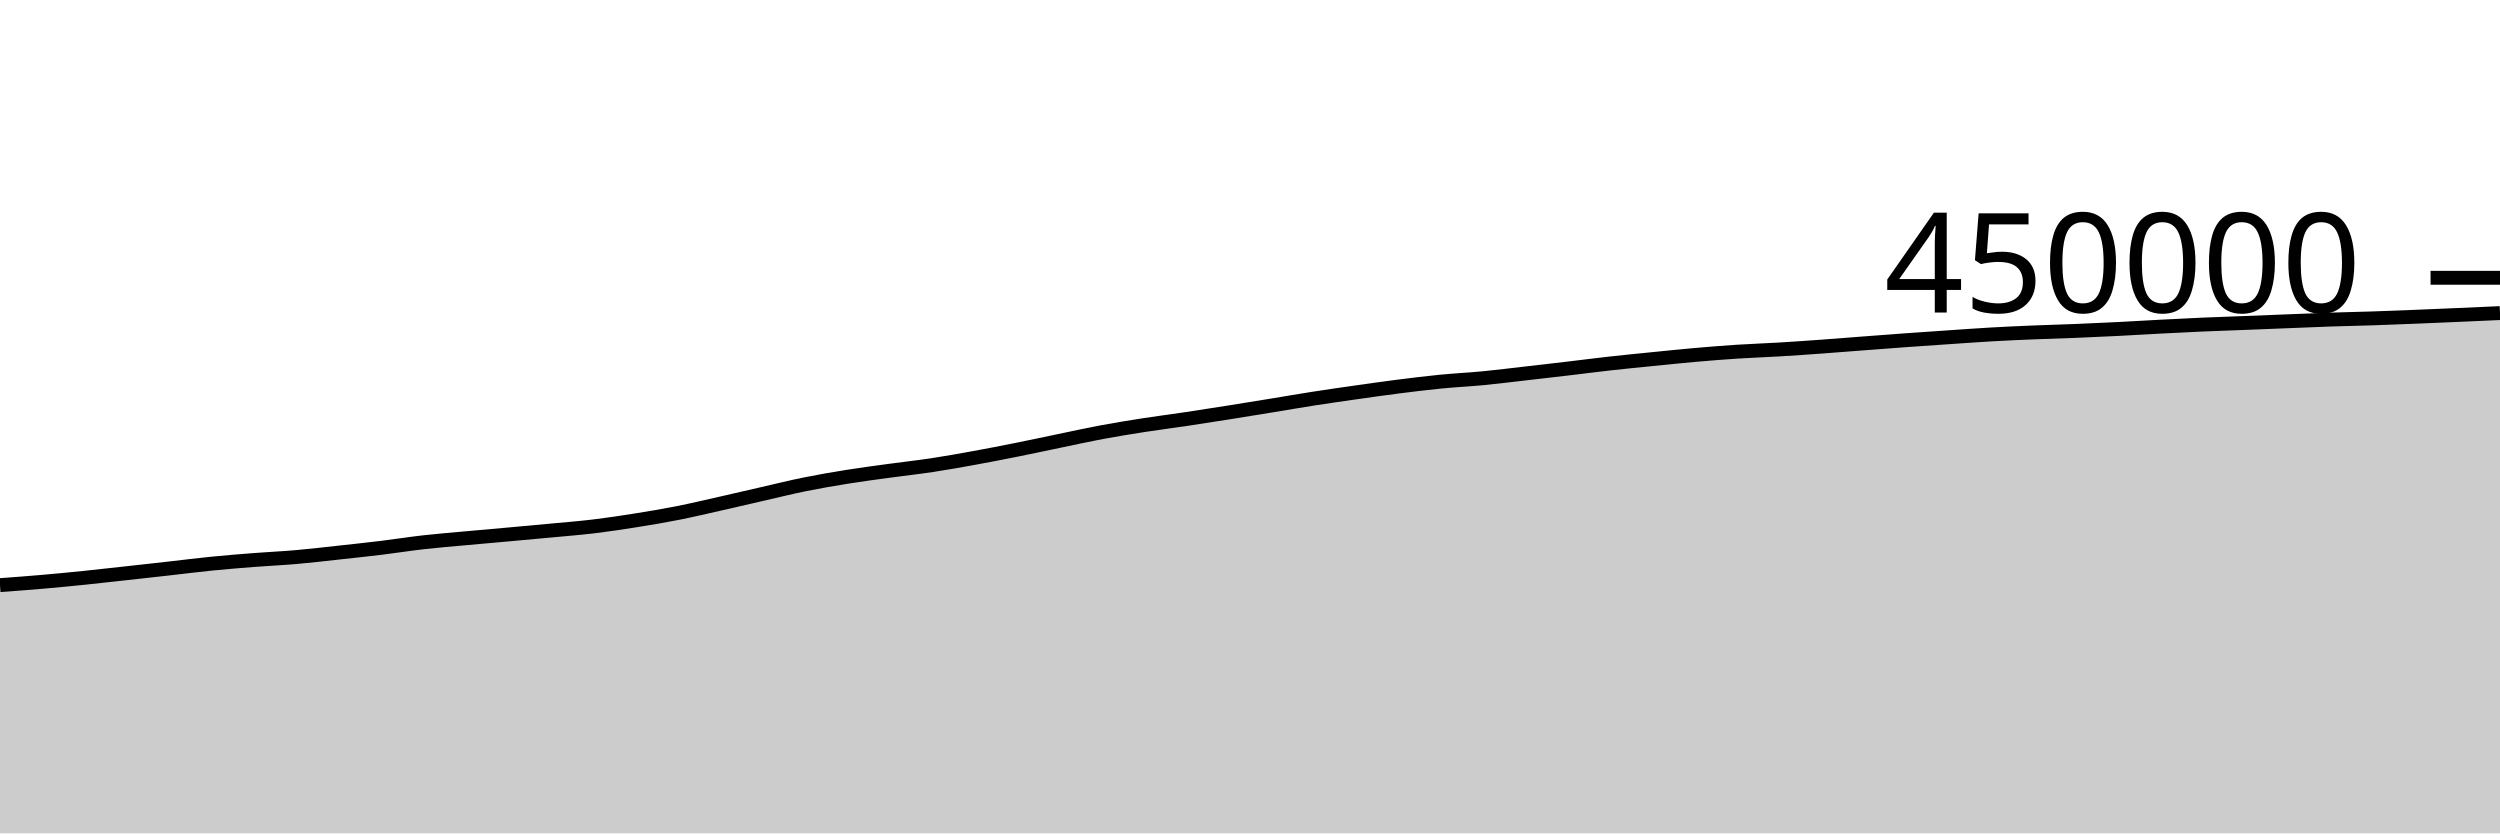
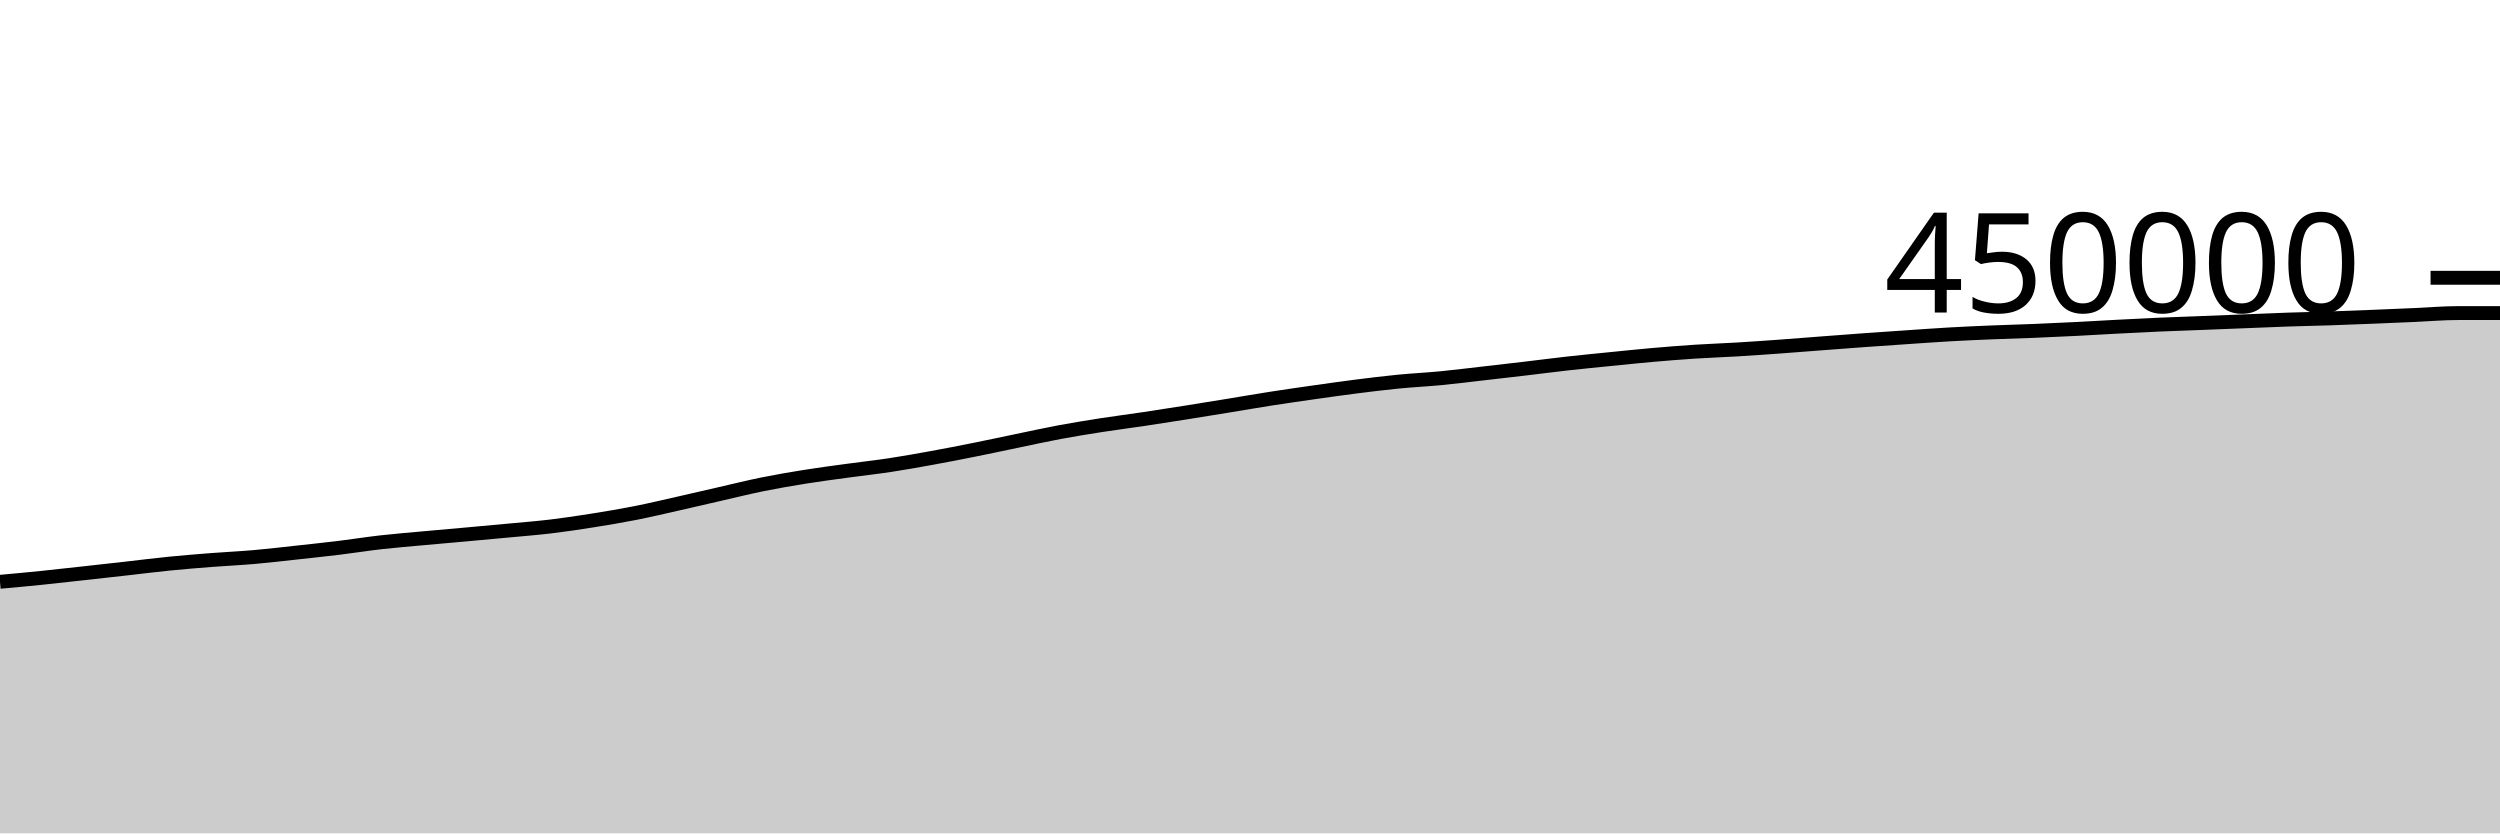
<svg xmlns="http://www.w3.org/2000/svg" viewBox="0 0 180 60">
  <g transform="translate(0,20)">
-     <path class="area" fill="rgba(0, 0, 0, 0.2)" d="M0,22.129C1.017,22.054,2.034,21.979,3.051,21.89C4.068,21.802,5.085,21.704,6.102,21.6C7.119,21.496,8.136,21.379,9.153,21.267C10.169,21.155,11.186,21.041,12.203,20.927C13.22,20.812,14.237,20.682,15.254,20.581C16.271,20.48,17.288,20.398,18.305,20.319C19.322,20.24,20.339,20.195,21.356,20.106C22.373,20.017,23.39,19.896,24.407,19.785C25.424,19.674,26.441,19.567,27.458,19.443C28.475,19.319,29.492,19.156,30.508,19.041C31.525,18.926,32.542,18.846,33.559,18.752C34.576,18.659,35.593,18.572,36.61,18.48C37.627,18.388,38.644,18.296,39.661,18.2C40.678,18.104,41.695,18.026,42.712,17.904C43.729,17.782,44.746,17.629,45.763,17.467C46.78,17.305,47.797,17.135,48.814,16.934C49.831,16.733,50.847,16.49,51.864,16.261C52.881,16.032,53.898,15.792,54.915,15.56C55.932,15.328,56.949,15.074,57.966,14.868C58.983,14.662,60,14.489,61.017,14.326C62.034,14.163,63.051,14.031,64.068,13.892C65.085,13.752,66.102,13.642,67.119,13.488C68.136,13.334,69.153,13.151,70.169,12.966C71.186,12.781,72.203,12.583,73.22,12.379C74.237,12.176,75.254,11.955,76.271,11.745C77.288,11.535,78.305,11.308,79.322,11.118C80.339,10.928,81.356,10.765,82.373,10.606C83.39,10.448,84.407,10.32,85.424,10.168C86.441,10.017,87.458,9.857,88.475,9.695C89.492,9.534,90.508,9.368,91.525,9.202C92.542,9.036,93.559,8.858,94.576,8.7C95.593,8.541,96.61,8.396,97.627,8.251C98.644,8.107,99.661,7.961,100.678,7.832C101.695,7.703,102.712,7.577,103.729,7.477C104.746,7.377,105.763,7.33,106.78,7.232C107.797,7.134,108.814,7.005,109.831,6.889C110.847,6.773,111.864,6.656,112.881,6.536C113.898,6.416,114.915,6.282,115.932,6.169C116.949,6.055,117.966,5.957,118.983,5.855C120,5.753,121.017,5.646,122.034,5.557C123.051,5.468,124.068,5.386,125.085,5.32C126.102,5.254,127.119,5.221,128.136,5.16C129.153,5.099,130.169,5.027,131.186,4.954C132.203,4.88,133.22,4.797,134.237,4.72C135.254,4.643,136.271,4.564,137.288,4.491C138.305,4.418,139.322,4.349,140.339,4.28C141.356,4.211,142.373,4.136,143.39,4.078C144.407,4.02,145.424,3.975,146.441,3.933C147.458,3.89,148.475,3.866,149.492,3.824C150.508,3.783,151.525,3.736,152.542,3.685C153.559,3.634,154.576,3.57,155.593,3.517C156.61,3.464,157.627,3.411,158.644,3.367C159.661,3.322,160.678,3.291,161.695,3.251C162.712,3.212,163.729,3.17,164.746,3.13C165.763,3.09,166.78,3.043,167.797,3.009C168.814,2.974,169.831,2.957,170.847,2.923C171.864,2.889,172.881,2.848,173.898,2.807C174.915,2.766,175.932,2.722,176.949,2.678C177.966,2.634,178.983,2.588,180,2.542L180,40C178.983,40,177.966,40,176.949,40C175.932,40,174.915,40,173.898,40C172.881,40,171.864,40,170.847,40C169.831,40,168.814,40,167.797,40C166.78,40,165.763,40,164.746,40C163.729,40,162.712,40,161.695,40C160.678,40,159.661,40,158.644,40C157.627,40,156.61,40,155.593,40C154.576,40,153.559,40,152.542,40C151.525,40,150.508,40,149.492,40C148.475,40,147.458,40,146.441,40C145.424,40,144.407,40,143.39,40C142.373,40,141.356,40,140.339,40C139.322,40,138.305,40,137.288,40C136.271,40,135.254,40,134.237,40C133.22,40,132.203,40,131.186,40C130.169,40,129.153,40,128.136,40C127.119,40,126.102,40,125.085,40C124.068,40,123.051,40,122.034,40C121.017,40,120,40,118.983,40C117.966,40,116.949,40,115.932,40C114.915,40,113.898,40,112.881,40C111.864,40,110.847,40,109.831,40C108.814,40,107.797,40,106.78,40C105.763,40,104.746,40,103.729,40C102.712,40,101.695,40,100.678,40C99.661,40,98.644,40,97.627,40C96.61,40,95.593,40,94.576,40C93.559,40,92.542,40,91.525,40C90.508,40,89.492,40,88.475,40C87.458,40,86.441,40,85.424,40C84.407,40,83.39,40,82.373,40C81.356,40,80.339,40,79.322,40C78.305,40,77.288,40,76.271,40C75.254,40,74.237,40,73.22,40C72.203,40,71.186,40,70.169,40C69.153,40,68.136,40,67.119,40C66.102,40,65.085,40,64.068,40C63.051,40,62.034,40,61.017,40C60,40,58.983,40,57.966,40C56.949,40,55.932,40,54.915,40C53.898,40,52.881,40,51.864,40C50.847,40,49.831,40,48.814,40C47.797,40,46.78,40,45.763,40C44.746,40,43.729,40,42.712,40C41.695,40,40.678,40,39.661,40C38.644,40,37.627,40,36.61,40C35.593,40,34.576,40,33.559,40C32.542,40,31.525,40,30.508,40C29.492,40,28.475,40,27.458,40C26.441,40,25.424,40,24.407,40C23.39,40,22.373,40,21.356,40C20.339,40,19.322,40,18.305,40C17.288,40,16.271,40,15.254,40C14.237,40,13.22,40,12.203,40C11.186,40,10.169,40,9.153,40C8.136,40,7.119,40,6.102,40C5.085,40,4.068,40,3.051,40C2.034,40,1.017,40,0,40Z" />
-     <path class="line" stroke="black" fill="none" d="M0,22.129C1.017,22.054,2.034,21.979,3.051,21.89C4.068,21.802,5.085,21.704,6.102,21.6C7.119,21.496,8.136,21.379,9.153,21.267C10.169,21.155,11.186,21.041,12.203,20.927C13.22,20.812,14.237,20.682,15.254,20.581C16.271,20.48,17.288,20.398,18.305,20.319C19.322,20.24,20.339,20.195,21.356,20.106C22.373,20.017,23.39,19.896,24.407,19.785C25.424,19.674,26.441,19.567,27.458,19.443C28.475,19.319,29.492,19.156,30.508,19.041C31.525,18.926,32.542,18.846,33.559,18.752C34.576,18.659,35.593,18.572,36.61,18.48C37.627,18.388,38.644,18.296,39.661,18.2C40.678,18.104,41.695,18.026,42.712,17.904C43.729,17.782,44.746,17.629,45.763,17.467C46.78,17.305,47.797,17.135,48.814,16.934C49.831,16.733,50.847,16.49,51.864,16.261C52.881,16.032,53.898,15.792,54.915,15.56C55.932,15.328,56.949,15.074,57.966,14.868C58.983,14.662,60,14.489,61.017,14.326C62.034,14.163,63.051,14.031,64.068,13.892C65.085,13.752,66.102,13.642,67.119,13.488C68.136,13.334,69.153,13.151,70.169,12.966C71.186,12.781,72.203,12.583,73.22,12.379C74.237,12.176,75.254,11.955,76.271,11.745C77.288,11.535,78.305,11.308,79.322,11.118C80.339,10.928,81.356,10.765,82.373,10.606C83.39,10.448,84.407,10.32,85.424,10.168C86.441,10.017,87.458,9.857,88.475,9.695C89.492,9.534,90.508,9.368,91.525,9.202C92.542,9.036,93.559,8.858,94.576,8.7C95.593,8.541,96.61,8.396,97.627,8.251C98.644,8.107,99.661,7.961,100.678,7.832C101.695,7.703,102.712,7.577,103.729,7.477C104.746,7.377,105.763,7.33,106.78,7.232C107.797,7.134,108.814,7.005,109.831,6.889C110.847,6.773,111.864,6.656,112.881,6.536C113.898,6.416,114.915,6.282,115.932,6.169C116.949,6.055,117.966,5.957,118.983,5.855C120,5.753,121.017,5.646,122.034,5.557C123.051,5.468,124.068,5.386,125.085,5.32C126.102,5.254,127.119,5.221,128.136,5.16C129.153,5.099,130.169,5.027,131.186,4.954C132.203,4.88,133.22,4.797,134.237,4.72C135.254,4.643,136.271,4.564,137.288,4.491C138.305,4.418,139.322,4.349,140.339,4.28C141.356,4.211,142.373,4.136,143.39,4.078C144.407,4.02,145.424,3.975,146.441,3.933C147.458,3.89,148.475,3.866,149.492,3.824C150.508,3.783,151.525,3.736,152.542,3.685C153.559,3.634,154.576,3.57,155.593,3.517C156.61,3.464,157.627,3.411,158.644,3.367C159.661,3.322,160.678,3.291,161.695,3.251C162.712,3.212,163.729,3.17,164.746,3.13C165.763,3.09,166.78,3.043,167.797,3.009C168.814,2.974,169.831,2.957,170.847,2.923C171.864,2.889,172.881,2.848,173.898,2.807C174.915,2.766,175.932,2.722,176.949,2.678C177.966,2.634,178.983,2.588,180,2.542" />
+     <path class="area" fill="rgba(0, 0, 0, 0.2)" d="M0,21.89C1.017,21.797,2.034,21.704,3.051,21.6C4.068,21.496,5.085,21.379,6.102,21.267C7.119,21.155,8.136,21.041,9.153,20.927C10.169,20.812,11.186,20.682,12.203,20.581C13.22,20.48,14.237,20.398,15.254,20.319C16.271,20.24,17.288,20.195,18.305,20.106C19.322,20.017,20.339,19.896,21.356,19.785C22.373,19.674,23.39,19.567,24.407,19.443C25.424,19.319,26.441,19.156,27.458,19.041C28.475,18.926,29.492,18.846,30.508,18.752C31.525,18.659,32.542,18.572,33.559,18.48C34.576,18.388,35.593,18.296,36.61,18.2C37.627,18.104,38.644,18.026,39.661,17.904C40.678,17.782,41.695,17.629,42.712,17.467C43.729,17.305,44.746,17.135,45.763,16.934C46.78,16.733,47.797,16.49,48.814,16.261C49.831,16.032,50.847,15.792,51.864,15.56C52.881,15.328,53.898,15.074,54.915,14.868C55.932,14.662,56.949,14.489,57.966,14.326C58.983,14.163,60,14.031,61.017,13.892C62.034,13.752,63.051,13.642,64.068,13.488C65.085,13.334,66.102,13.151,67.119,12.966C68.136,12.781,69.153,12.583,70.169,12.379C71.186,12.176,72.203,11.955,73.22,11.745C74.237,11.535,75.254,11.308,76.271,11.118C77.288,10.928,78.305,10.765,79.322,10.606C80.339,10.448,81.356,10.32,82.373,10.168C83.39,10.017,84.407,9.857,85.424,9.695C86.441,9.534,87.458,9.368,88.475,9.202C89.492,9.036,90.508,8.858,91.525,8.7C92.542,8.541,93.559,8.396,94.576,8.251C95.593,8.107,96.61,7.961,97.627,7.832C98.644,7.703,99.661,7.577,100.678,7.477C101.695,7.377,102.712,7.33,103.729,7.232C104.746,7.134,105.763,7.005,106.78,6.889C107.797,6.773,108.814,6.656,109.831,6.536C110.847,6.416,111.864,6.282,112.881,6.169C113.898,6.055,114.915,5.957,115.932,5.855C116.949,5.753,117.966,5.646,118.983,5.557C120,5.468,121.017,5.386,122.034,5.32C123.051,5.254,124.068,5.221,125.085,5.16C126.102,5.099,127.119,5.027,128.136,4.954C129.153,4.88,130.169,4.797,131.186,4.72C132.203,4.643,133.22,4.564,134.237,4.491C135.254,4.418,136.271,4.349,137.288,4.28C138.305,4.211,139.322,4.136,140.339,4.078C141.356,4.02,142.373,3.975,143.39,3.933C144.407,3.89,145.424,3.866,146.441,3.824C147.458,3.783,148.475,3.736,149.492,3.685C150.508,3.634,151.525,3.57,152.542,3.517C153.559,3.464,154.576,3.411,155.593,3.367C156.61,3.322,157.627,3.291,158.644,3.251C159.661,3.212,160.678,3.17,161.695,3.13C162.712,3.09,163.729,3.043,164.746,3.009C165.763,2.974,166.78,2.957,167.797,2.923C168.814,2.889,169.831,2.848,170.847,2.807C171.864,2.766,172.881,2.722,173.898,2.678C174.915,2.634,175.932,2.542,176.949,2.542C177.966,2.541,178.983,2.541,180,2.541L180,40C178.983,40,177.966,40,176.949,40C175.932,40,174.915,40,173.898,40C172.881,40,171.864,40,170.847,40C169.831,40,168.814,40,167.797,40C166.78,40,165.763,40,164.746,40C163.729,40,162.712,40,161.695,40C160.678,40,159.661,40,158.644,40C157.627,40,156.61,40,155.593,40C154.576,40,153.559,40,152.542,40C151.525,40,150.508,40,149.492,40C148.475,40,147.458,40,146.441,40C145.424,40,144.407,40,143.39,40C142.373,40,141.356,40,140.339,40C139.322,40,138.305,40,137.288,40C136.271,40,135.254,40,134.237,40C133.22,40,132.203,40,131.186,40C130.169,40,129.153,40,128.136,40C127.119,40,126.102,40,125.085,40C124.068,40,123.051,40,122.034,40C121.017,40,120,40,118.983,40C117.966,40,116.949,40,115.932,40C114.915,40,113.898,40,112.881,40C111.864,40,110.847,40,109.831,40C108.814,40,107.797,40,106.78,40C105.763,40,104.746,40,103.729,40C102.712,40,101.695,40,100.678,40C99.661,40,98.644,40,97.627,40C96.61,40,95.593,40,94.576,40C93.559,40,92.542,40,91.525,40C90.508,40,89.492,40,88.475,40C87.458,40,86.441,40,85.424,40C84.407,40,83.39,40,82.373,40C81.356,40,80.339,40,79.322,40C78.305,40,77.288,40,76.271,40C75.254,40,74.237,40,73.22,40C72.203,40,71.186,40,70.169,40C69.153,40,68.136,40,67.119,40C66.102,40,65.085,40,64.068,40C63.051,40,62.034,40,61.017,40C60,40,58.983,40,57.966,40C56.949,40,55.932,40,54.915,40C53.898,40,52.881,40,51.864,40C50.847,40,49.831,40,48.814,40C47.797,40,46.78,40,45.763,40C44.746,40,43.729,40,42.712,40C41.695,40,40.678,40,39.661,40C38.644,40,37.627,40,36.61,40C35.593,40,34.576,40,33.559,40C32.542,40,31.525,40,30.508,40C29.492,40,28.475,40,27.458,40C26.441,40,25.424,40,24.407,40C23.39,40,22.373,40,21.356,40C20.339,40,19.322,40,18.305,40C17.288,40,16.271,40,15.254,40C14.237,40,13.22,40,12.203,40C11.186,40,10.169,40,9.153,40C8.136,40,7.119,40,6.102,40C5.085,40,4.068,40,3.051,40C2.034,40,1.017,40,0,40Z" />
+     <path class="line" stroke="black" fill="none" d="M0,21.89C1.017,21.797,2.034,21.704,3.051,21.6C4.068,21.496,5.085,21.379,6.102,21.267C7.119,21.155,8.136,21.041,9.153,20.927C10.169,20.812,11.186,20.682,12.203,20.581C13.22,20.48,14.237,20.398,15.254,20.319C16.271,20.24,17.288,20.195,18.305,20.106C19.322,20.017,20.339,19.896,21.356,19.785C22.373,19.674,23.39,19.567,24.407,19.443C25.424,19.319,26.441,19.156,27.458,19.041C28.475,18.926,29.492,18.846,30.508,18.752C31.525,18.659,32.542,18.572,33.559,18.48C34.576,18.388,35.593,18.296,36.61,18.2C37.627,18.104,38.644,18.026,39.661,17.904C40.678,17.782,41.695,17.629,42.712,17.467C43.729,17.305,44.746,17.135,45.763,16.934C46.78,16.733,47.797,16.49,48.814,16.261C49.831,16.032,50.847,15.792,51.864,15.56C52.881,15.328,53.898,15.074,54.915,14.868C55.932,14.662,56.949,14.489,57.966,14.326C58.983,14.163,60,14.031,61.017,13.892C62.034,13.752,63.051,13.642,64.068,13.488C65.085,13.334,66.102,13.151,67.119,12.966C68.136,12.781,69.153,12.583,70.169,12.379C71.186,12.176,72.203,11.955,73.22,11.745C74.237,11.535,75.254,11.308,76.271,11.118C77.288,10.928,78.305,10.765,79.322,10.606C80.339,10.448,81.356,10.32,82.373,10.168C83.39,10.017,84.407,9.857,85.424,9.695C86.441,9.534,87.458,9.368,88.475,9.202C89.492,9.036,90.508,8.858,91.525,8.7C92.542,8.541,93.559,8.396,94.576,8.251C95.593,8.107,96.61,7.961,97.627,7.832C98.644,7.703,99.661,7.577,100.678,7.477C101.695,7.377,102.712,7.33,103.729,7.232C104.746,7.134,105.763,7.005,106.78,6.889C107.797,6.773,108.814,6.656,109.831,6.536C110.847,6.416,111.864,6.282,112.881,6.169C113.898,6.055,114.915,5.957,115.932,5.855C116.949,5.753,117.966,5.646,118.983,5.557C120,5.468,121.017,5.386,122.034,5.32C123.051,5.254,124.068,5.221,125.085,5.16C126.102,5.099,127.119,5.027,128.136,4.954C129.153,4.88,130.169,4.797,131.186,4.72C132.203,4.643,133.22,4.564,134.237,4.491C135.254,4.418,136.271,4.349,137.288,4.28C138.305,4.211,139.322,4.136,140.339,4.078C141.356,4.02,142.373,3.975,143.39,3.933C144.407,3.89,145.424,3.866,146.441,3.824C147.458,3.783,148.475,3.736,149.492,3.685C150.508,3.634,151.525,3.57,152.542,3.517C153.559,3.464,154.576,3.411,155.593,3.367C156.61,3.322,157.627,3.291,158.644,3.251C159.661,3.212,160.678,3.17,161.695,3.13C162.712,3.09,163.729,3.043,164.746,3.009C165.763,2.974,166.78,2.957,167.797,2.923C168.814,2.889,169.831,2.848,170.847,2.807C171.864,2.766,172.881,2.722,173.898,2.678C174.915,2.634,175.932,2.542,176.949,2.542C177.966,2.541,178.983,2.541,180,2.541" />
    <path class="axis-ceiling" stroke-width="1" stroke="black" fill="none" d="M175,0L180,0" />
    <text class="axis-ceiling-label" font-family="sans-serif" text-anchor="end" font-size="10px" x="170" y="2.5">450000</text>
  </g>
</svg>
